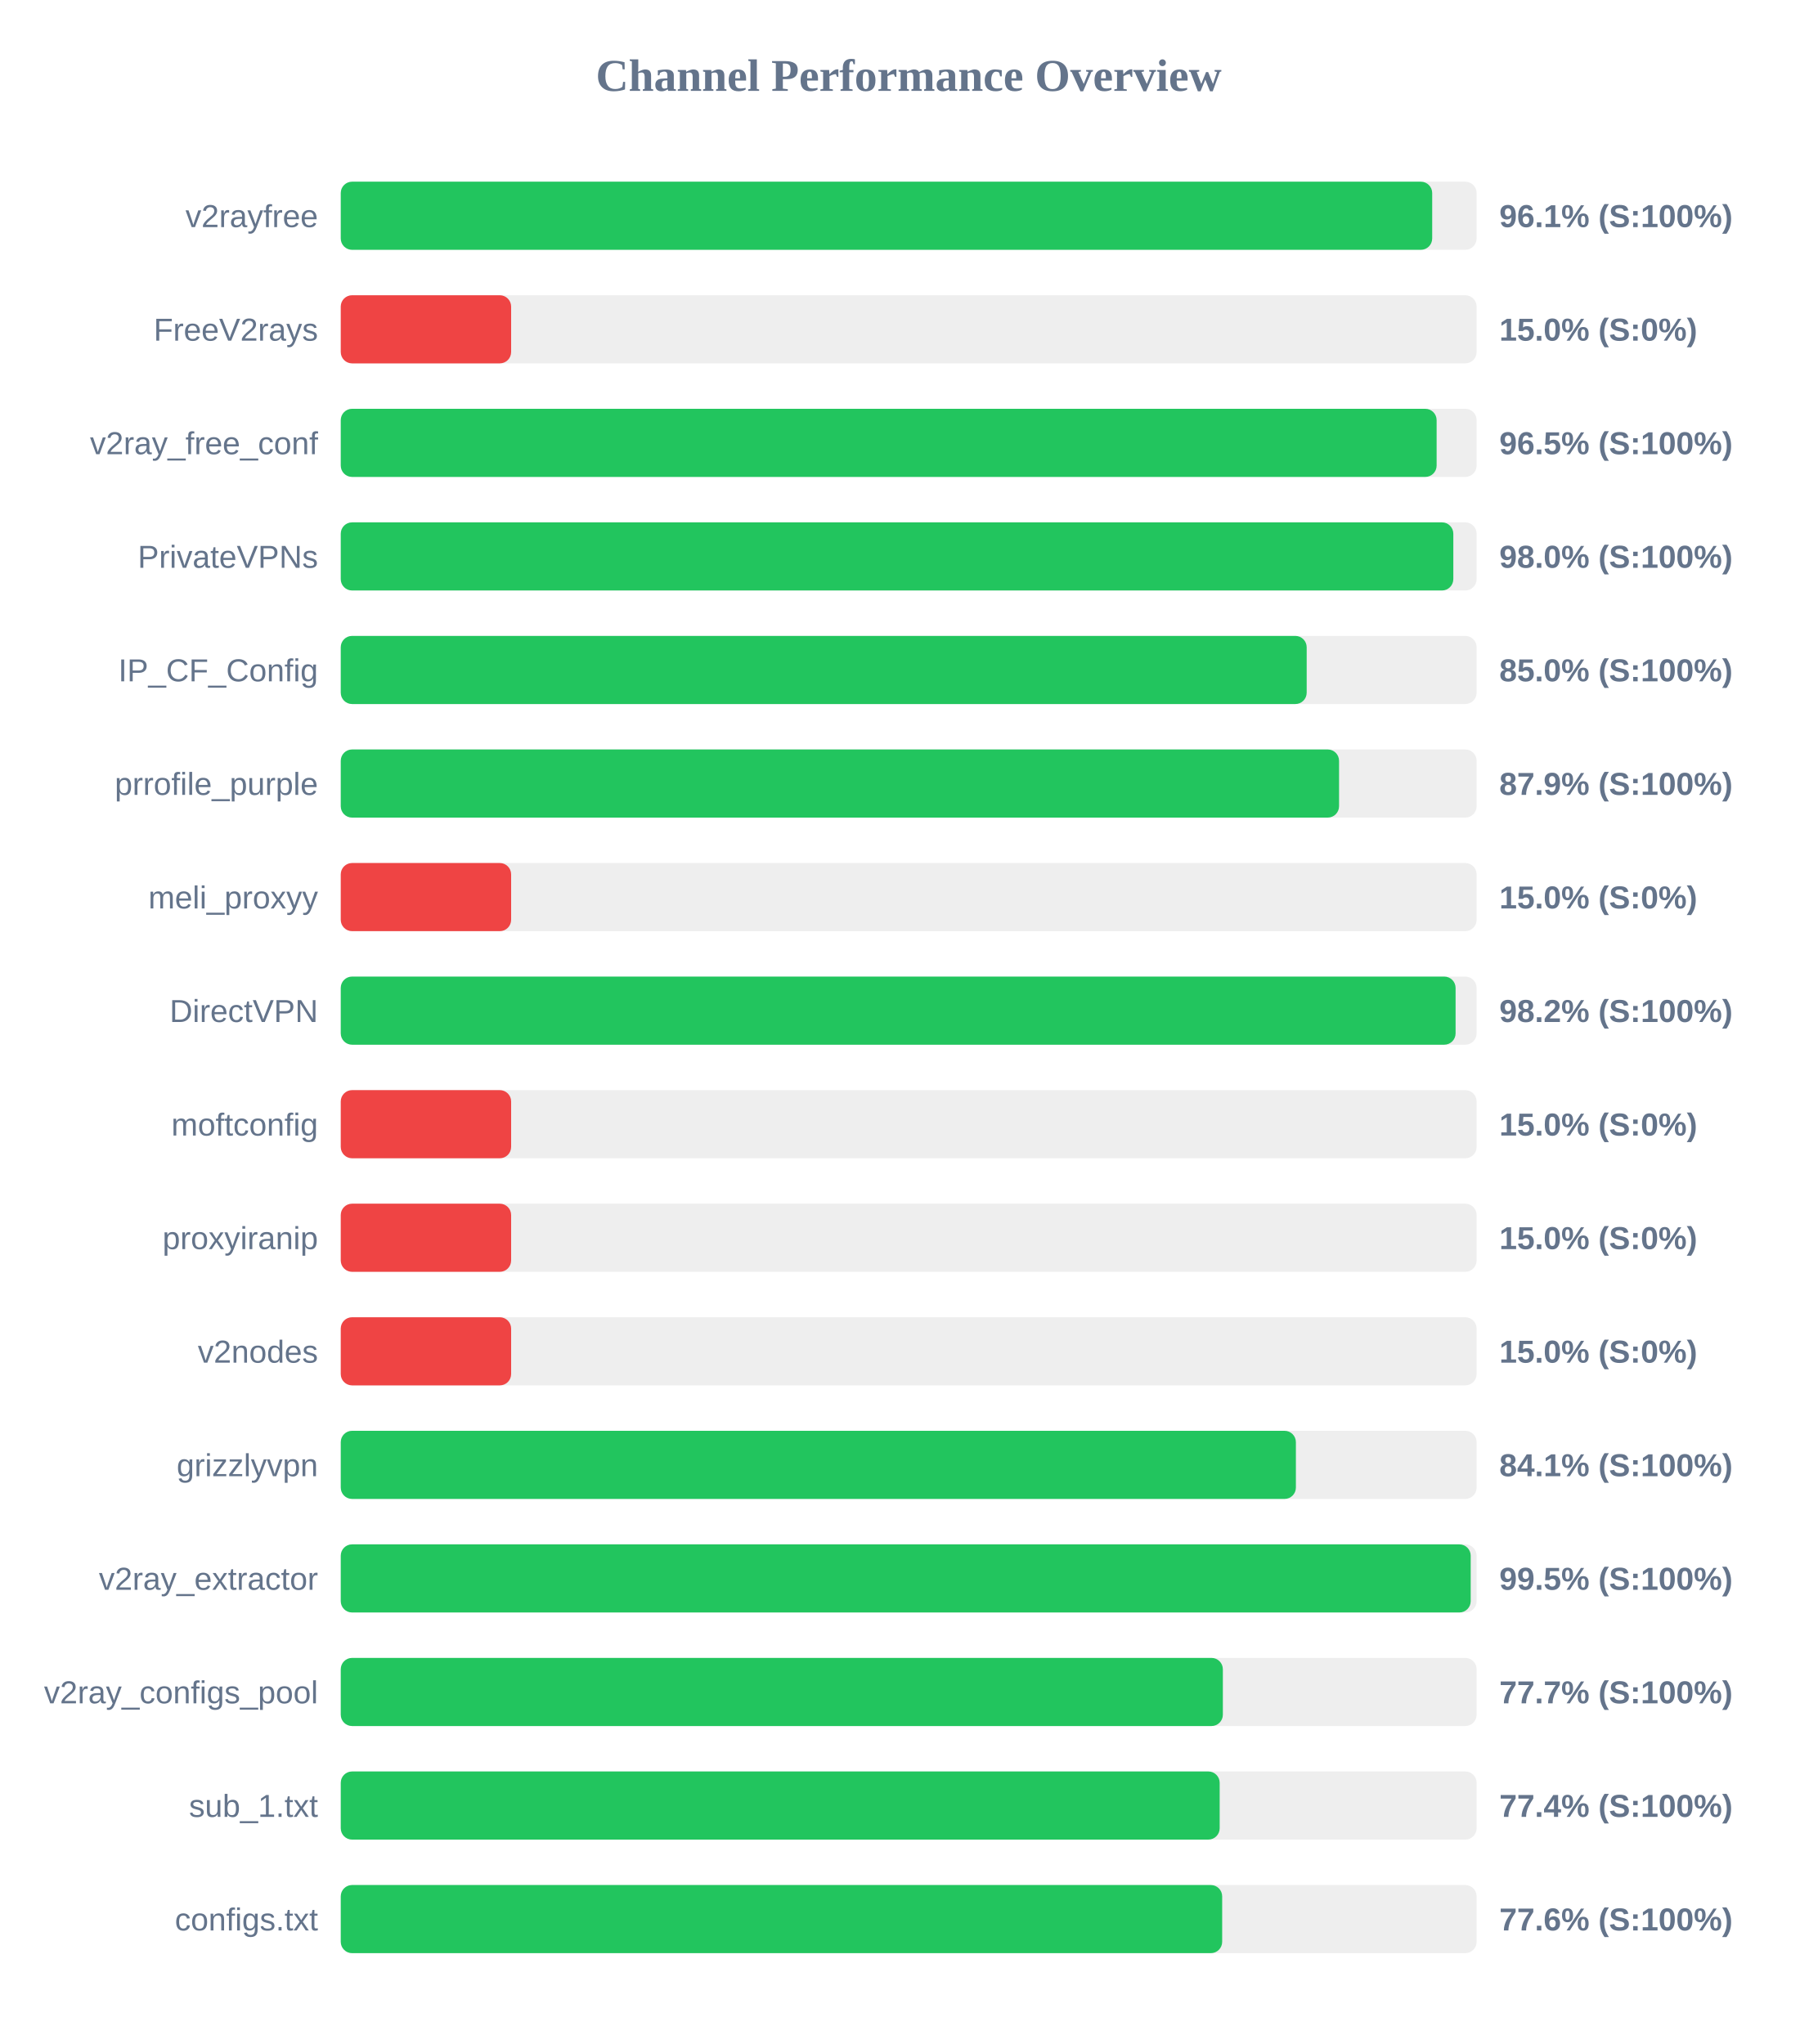
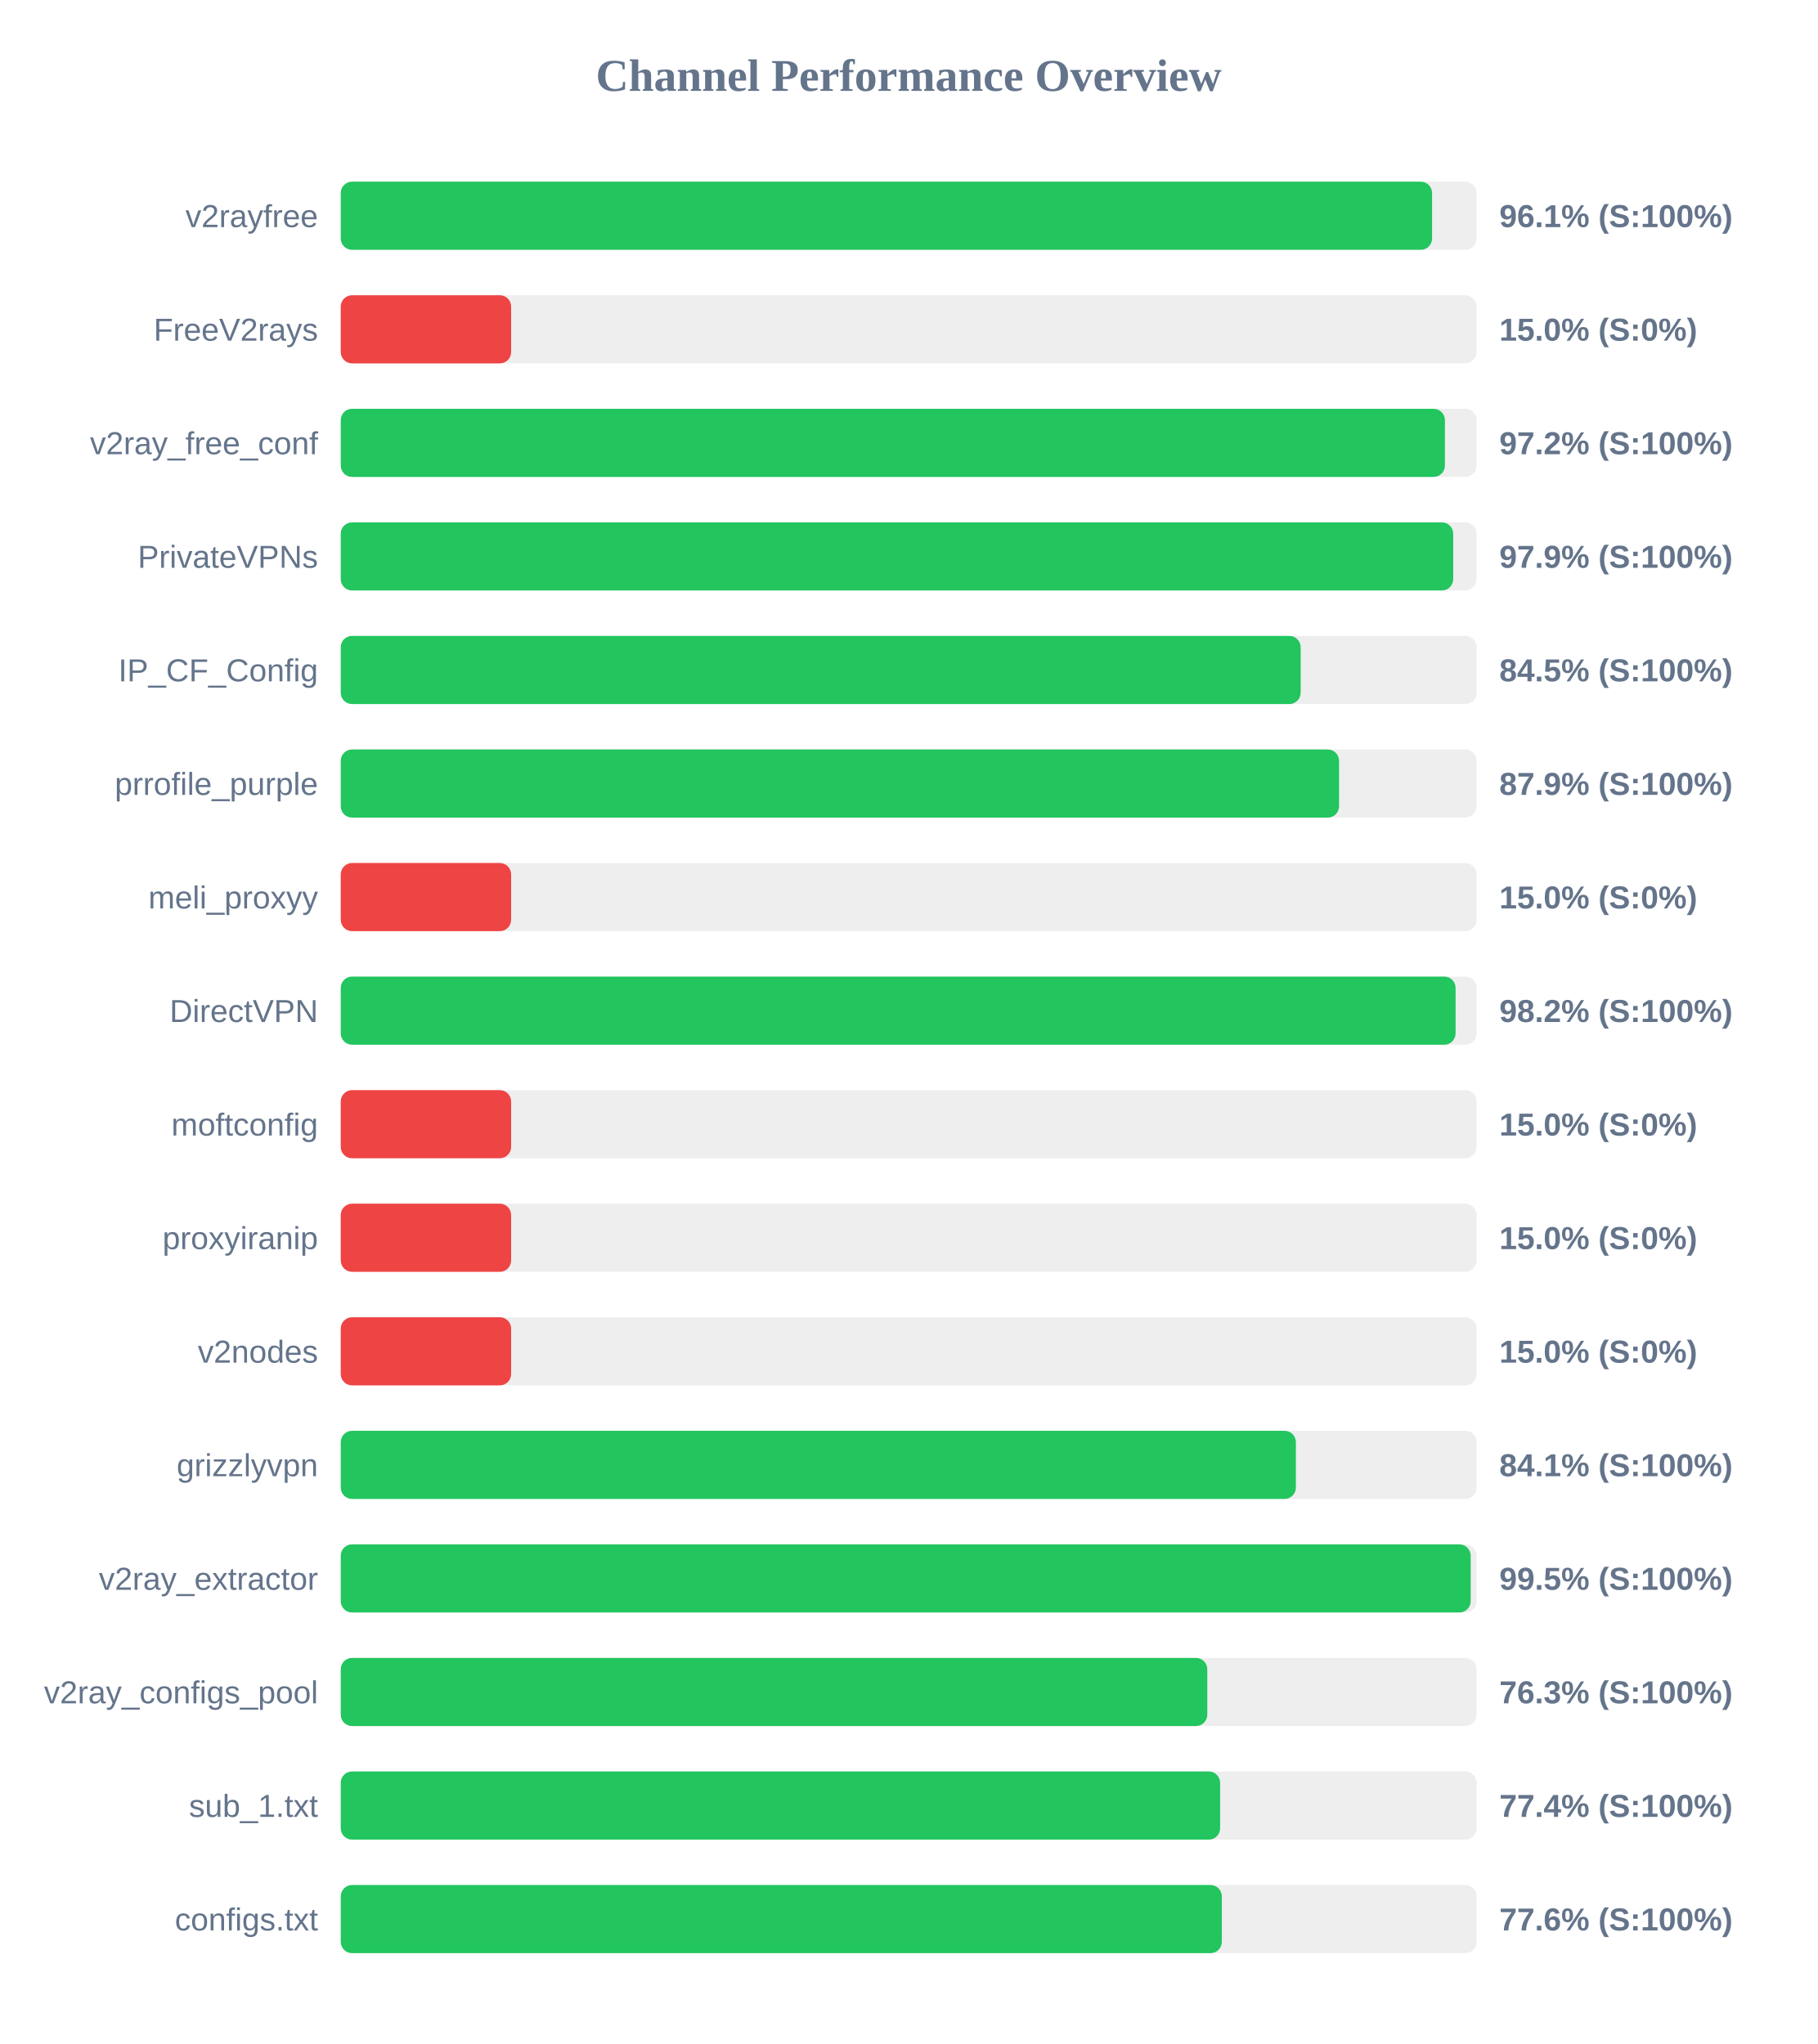
<svg xmlns="http://www.w3.org/2000/svg" width="800" height="900" version="1.1">
  <style>
        .row { font: 14px Arial; fill: #64748b; }
        .score { font: bold 14px Arial; fill: #64748b; }
    </style>
  <text x="400" y="40" text-anchor="middle" font-size="20px" font-weight="bold" fill="#64748b">Channel Performance Overview</text>
  <rect x="150" y="80" width="500" height="30" fill="#eee" rx="5" />
-   <rect x="150" y="80" width="480.45" height="30" fill="#22c55e" rx="5" />
+   <rect x="150" y="80" width="480.4" height="30" fill="#22c55e" rx="5" />
  <text x="140" y="100" text-anchor="end" class="row">v2rayfree</text>
  <text x="660" y="100" text-anchor="start" class="score">96.1% (S:100%)</text>
  <rect x="150" y="130" width="500" height="30" fill="#eee" rx="5" />
  <rect x="150" y="130" width="75.0" height="30" fill="#ef4444" rx="5" />
  <text x="140" y="150" text-anchor="end" class="row">FreeV2rays</text>
  <text x="660" y="150" text-anchor="start" class="score">15.0% (S:0%)</text>
  <rect x="150" y="180" width="500" height="30" fill="#eee" rx="5" />
-   <rect x="150" y="180" width="482.4" height="30" fill="#22c55e" rx="5" />
+   <rect x="150" y="180" width="486.05" height="30" fill="#22c55e" rx="5" />
  <text x="140" y="200" text-anchor="end" class="row">v2ray_free_conf</text>
-   <text x="660" y="200" text-anchor="start" class="score">96.5% (S:100%)</text>
+   <text x="660" y="200" text-anchor="start" class="score">97.2% (S:100%)</text>
  <rect x="150" y="230" width="500" height="30" fill="#eee" rx="5" />
-   <rect x="150" y="230" width="489.75" height="30" fill="#22c55e" rx="5" />
+   <rect x="150" y="230" width="489.7" height="30" fill="#22c55e" rx="5" />
  <text x="140" y="250" text-anchor="end" class="row">PrivateVPNs</text>
-   <text x="660" y="250" text-anchor="start" class="score">98.0% (S:100%)</text>
+   <text x="660" y="250" text-anchor="start" class="score">97.9% (S:100%)</text>
  <rect x="150" y="280" width="500" height="30" fill="#eee" rx="5" />
-   <rect x="150" y="280" width="425.2" height="30" fill="#22c55e" rx="5" />
+   <rect x="150" y="280" width="422.55" height="30" fill="#22c55e" rx="5" />
  <text x="140" y="300" text-anchor="end" class="row">IP_CF_Config</text>
-   <text x="660" y="300" text-anchor="start" class="score">85.0% (S:100%)</text>
+   <text x="660" y="300" text-anchor="start" class="score">84.5% (S:100%)</text>
  <rect x="150" y="330" width="500" height="30" fill="#eee" rx="5" />
  <rect x="150" y="330" width="439.45" height="30" fill="#22c55e" rx="5" />
  <text x="140" y="350" text-anchor="end" class="row">prrofile_purple</text>
  <text x="660" y="350" text-anchor="start" class="score">87.9% (S:100%)</text>
  <rect x="150" y="380" width="500" height="30" fill="#eee" rx="5" />
  <rect x="150" y="380" width="75.0" height="30" fill="#ef4444" rx="5" />
  <text x="140" y="400" text-anchor="end" class="row">meli_proxyy</text>
  <text x="660" y="400" text-anchor="start" class="score">15.0% (S:0%)</text>
  <rect x="150" y="430" width="500" height="30" fill="#eee" rx="5" />
  <rect x="150" y="430" width="490.75" height="30" fill="#22c55e" rx="5" />
  <text x="140" y="450" text-anchor="end" class="row">DirectVPN</text>
  <text x="660" y="450" text-anchor="start" class="score">98.2% (S:100%)</text>
  <rect x="150" y="480" width="500" height="30" fill="#eee" rx="5" />
  <rect x="150" y="480" width="75.0" height="30" fill="#ef4444" rx="5" />
  <text x="140" y="500" text-anchor="end" class="row">moftconfig</text>
  <text x="660" y="500" text-anchor="start" class="score">15.0% (S:0%)</text>
  <rect x="150" y="530" width="500" height="30" fill="#eee" rx="5" />
  <rect x="150" y="530" width="75.0" height="30" fill="#ef4444" rx="5" />
  <text x="140" y="550" text-anchor="end" class="row">proxyiranip</text>
  <text x="660" y="550" text-anchor="start" class="score">15.0% (S:0%)</text>
  <rect x="150" y="580" width="500" height="30" fill="#eee" rx="5" />
  <rect x="150" y="580" width="75.0" height="30" fill="#ef4444" rx="5" />
  <text x="140" y="600" text-anchor="end" class="row">v2nodes</text>
  <text x="660" y="600" text-anchor="start" class="score">15.0% (S:0%)</text>
  <rect x="150" y="630" width="500" height="30" fill="#eee" rx="5" />
  <rect x="150" y="630" width="420.45" height="30" fill="#22c55e" rx="5" />
  <text x="140" y="650" text-anchor="end" class="row">grizzlyvpn</text>
  <text x="660" y="650" text-anchor="start" class="score">84.1% (S:100%)</text>
  <rect x="150" y="680" width="500" height="30" fill="#eee" rx="5" />
  <rect x="150" y="680" width="497.4" height="30" fill="#22c55e" rx="5" />
  <text x="140" y="700" text-anchor="end" class="row">v2ray_extractor</text>
  <text x="660" y="700" text-anchor="start" class="score">99.5% (S:100%)</text>
  <rect x="150" y="730" width="500" height="30" fill="#eee" rx="5" />
-   <rect x="150" y="730" width="388.3" height="30" fill="#22c55e" rx="5" />
+   <rect x="150" y="730" width="381.45" height="30" fill="#22c55e" rx="5" />
  <text x="140" y="750" text-anchor="end" class="row">v2ray_configs_pool</text>
-   <text x="660" y="750" text-anchor="start" class="score">77.7% (S:100%)</text>
+   <text x="660" y="750" text-anchor="start" class="score">76.3% (S:100%)</text>
  <rect x="150" y="780" width="500" height="30" fill="#eee" rx="5" />
-   <rect x="150" y="780" width="386.9" height="30" fill="#22c55e" rx="5" />
+   <rect x="150" y="780" width="387.1" height="30" fill="#22c55e" rx="5" />
  <text x="140" y="800" text-anchor="end" class="row">sub_1.txt</text>
  <text x="660" y="800" text-anchor="start" class="score">77.4% (S:100%)</text>
  <rect x="150" y="830" width="500" height="30" fill="#eee" rx="5" />
-   <rect x="150" y="830" width="388.0" height="30" fill="#22c55e" rx="5" />
+   <rect x="150" y="830" width="387.85" height="30" fill="#22c55e" rx="5" />
  <text x="140" y="850" text-anchor="end" class="row">configs.txt</text>
  <text x="660" y="850" text-anchor="start" class="score">77.6% (S:100%)</text>
</svg>
